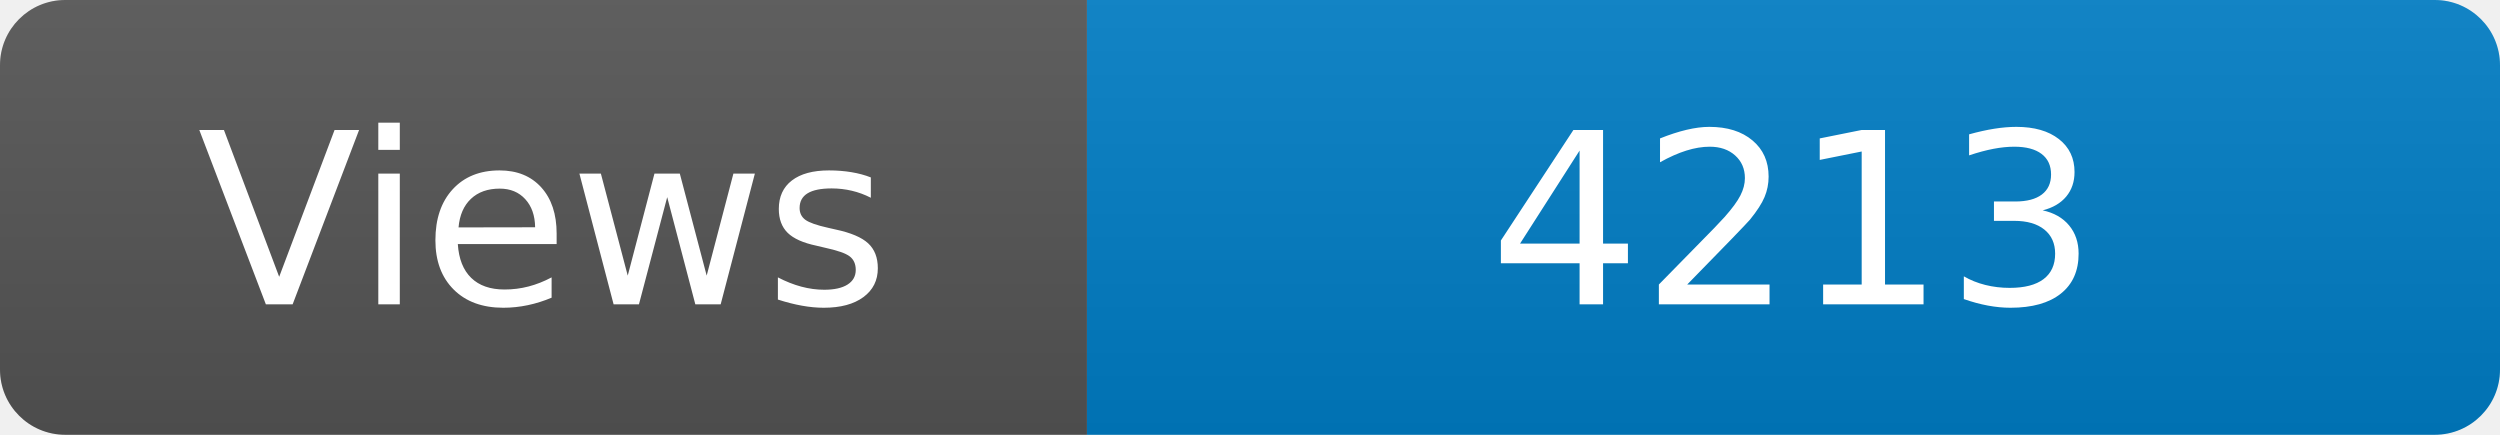
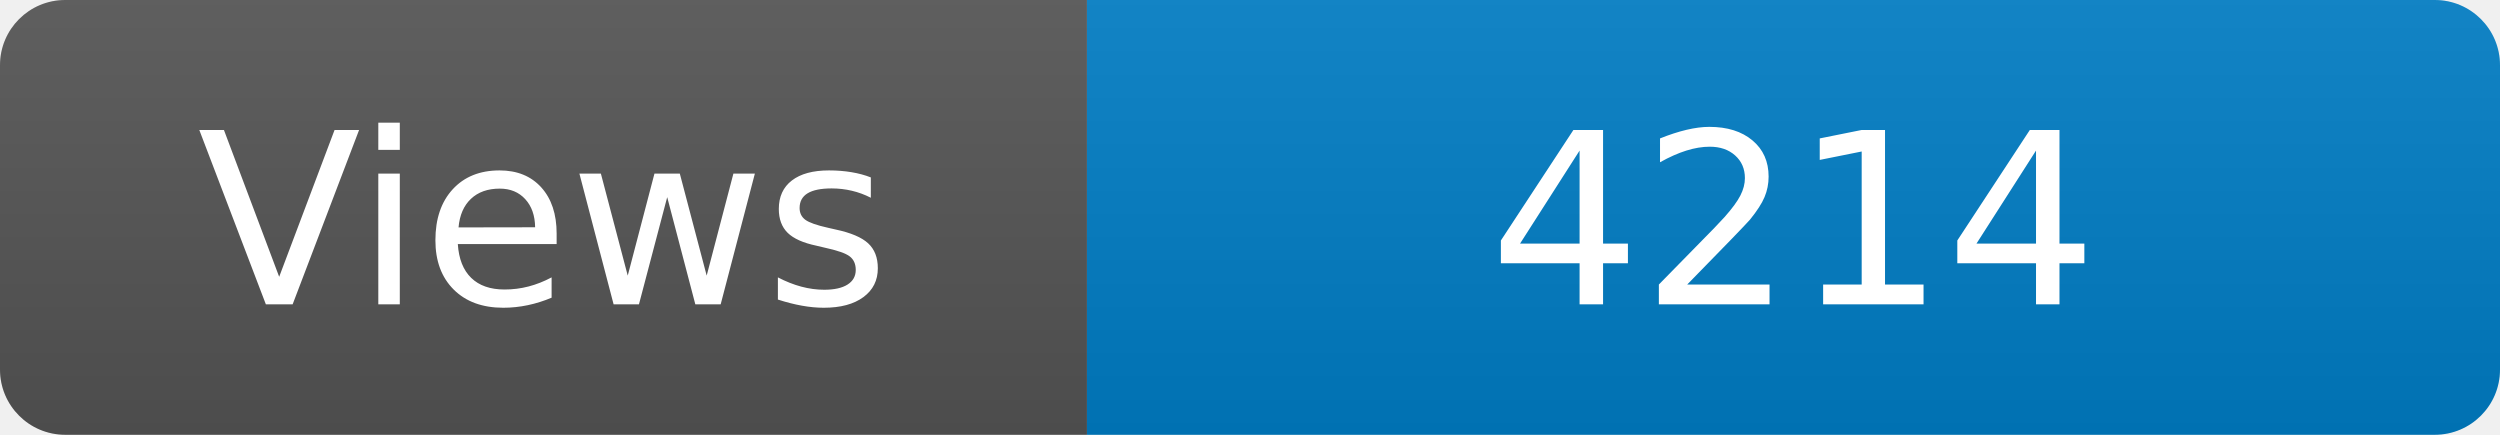
<svg xmlns="http://www.w3.org/2000/svg" width="115" height="20" role="img" aria-label="Maintained?: yes">
  <linearGradient id="s" x2="0" y2="100%">
    <stop offset="0" stop-color="#bbb" stop-opacity=".1" />
    <stop offset="1" stop-opacity=".1" />
  </linearGradient>
  <clipPath id="r">
    <rect width="115" height="20" rx="3" fill="#fff" />
  </clipPath>
  <g clip-path="url(#r)">
    <rect width="50" height="20" fill="#555" />
    <rect x="50" width="160" height="20" fill="#007ec6" />
    <rect width="115" height="20" fill="url(#s)" />
  </g>
  <g fill="#fff" text-anchor="middle" font-family="Verdana,Geneva,DejaVu Sans,sans-serif" font-size="110">
    <text x="250" y="140" transform="scale(.1)" fill="#fff">Views</text>
-     <text x="825" y="140" transform="scale(.1)" fill="#fff">4213</text>
+     <text x="825" y="140" transform="scale(.1)" fill="#fff">4214</text>
  </g>
</svg>
